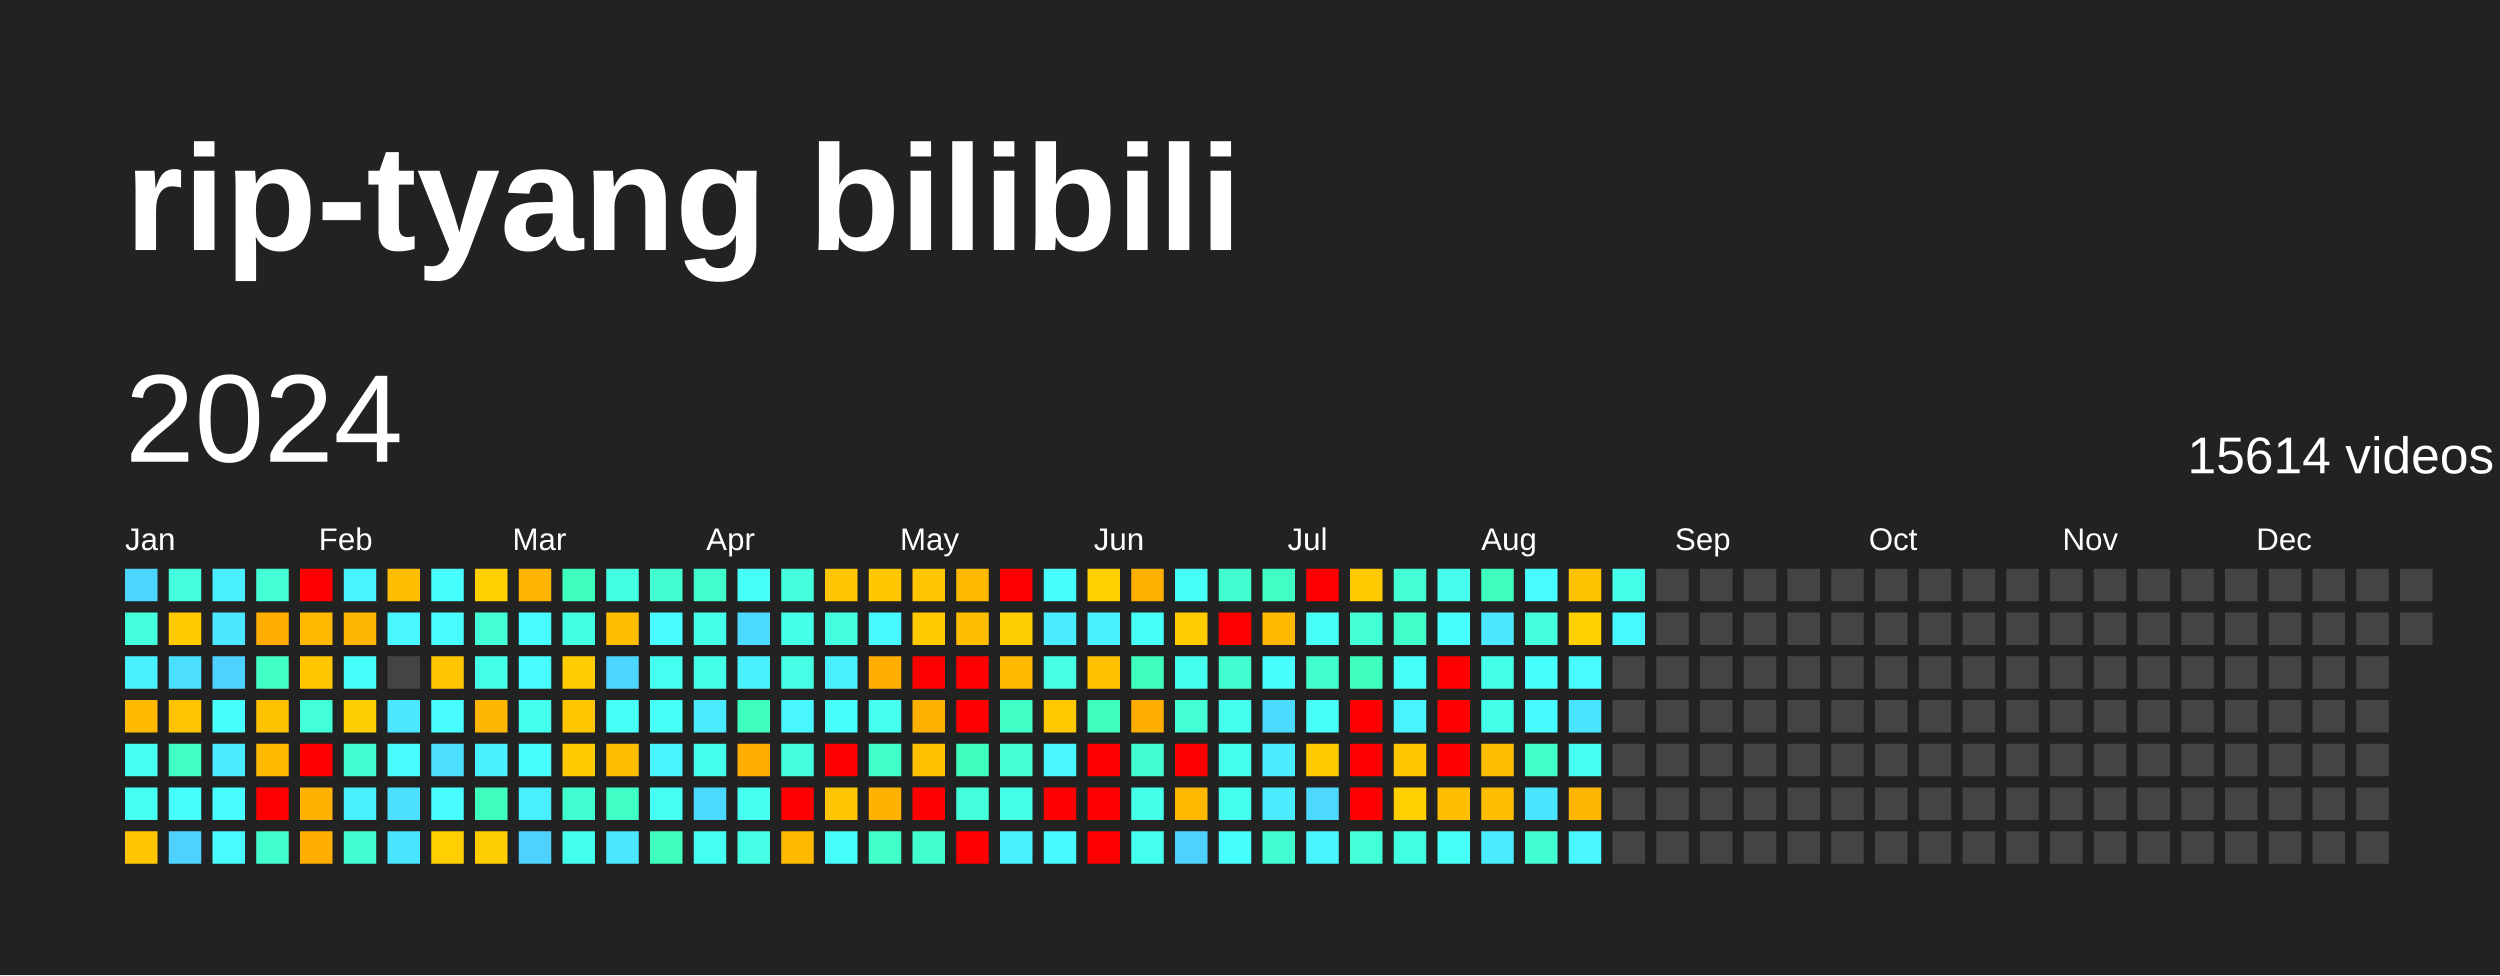
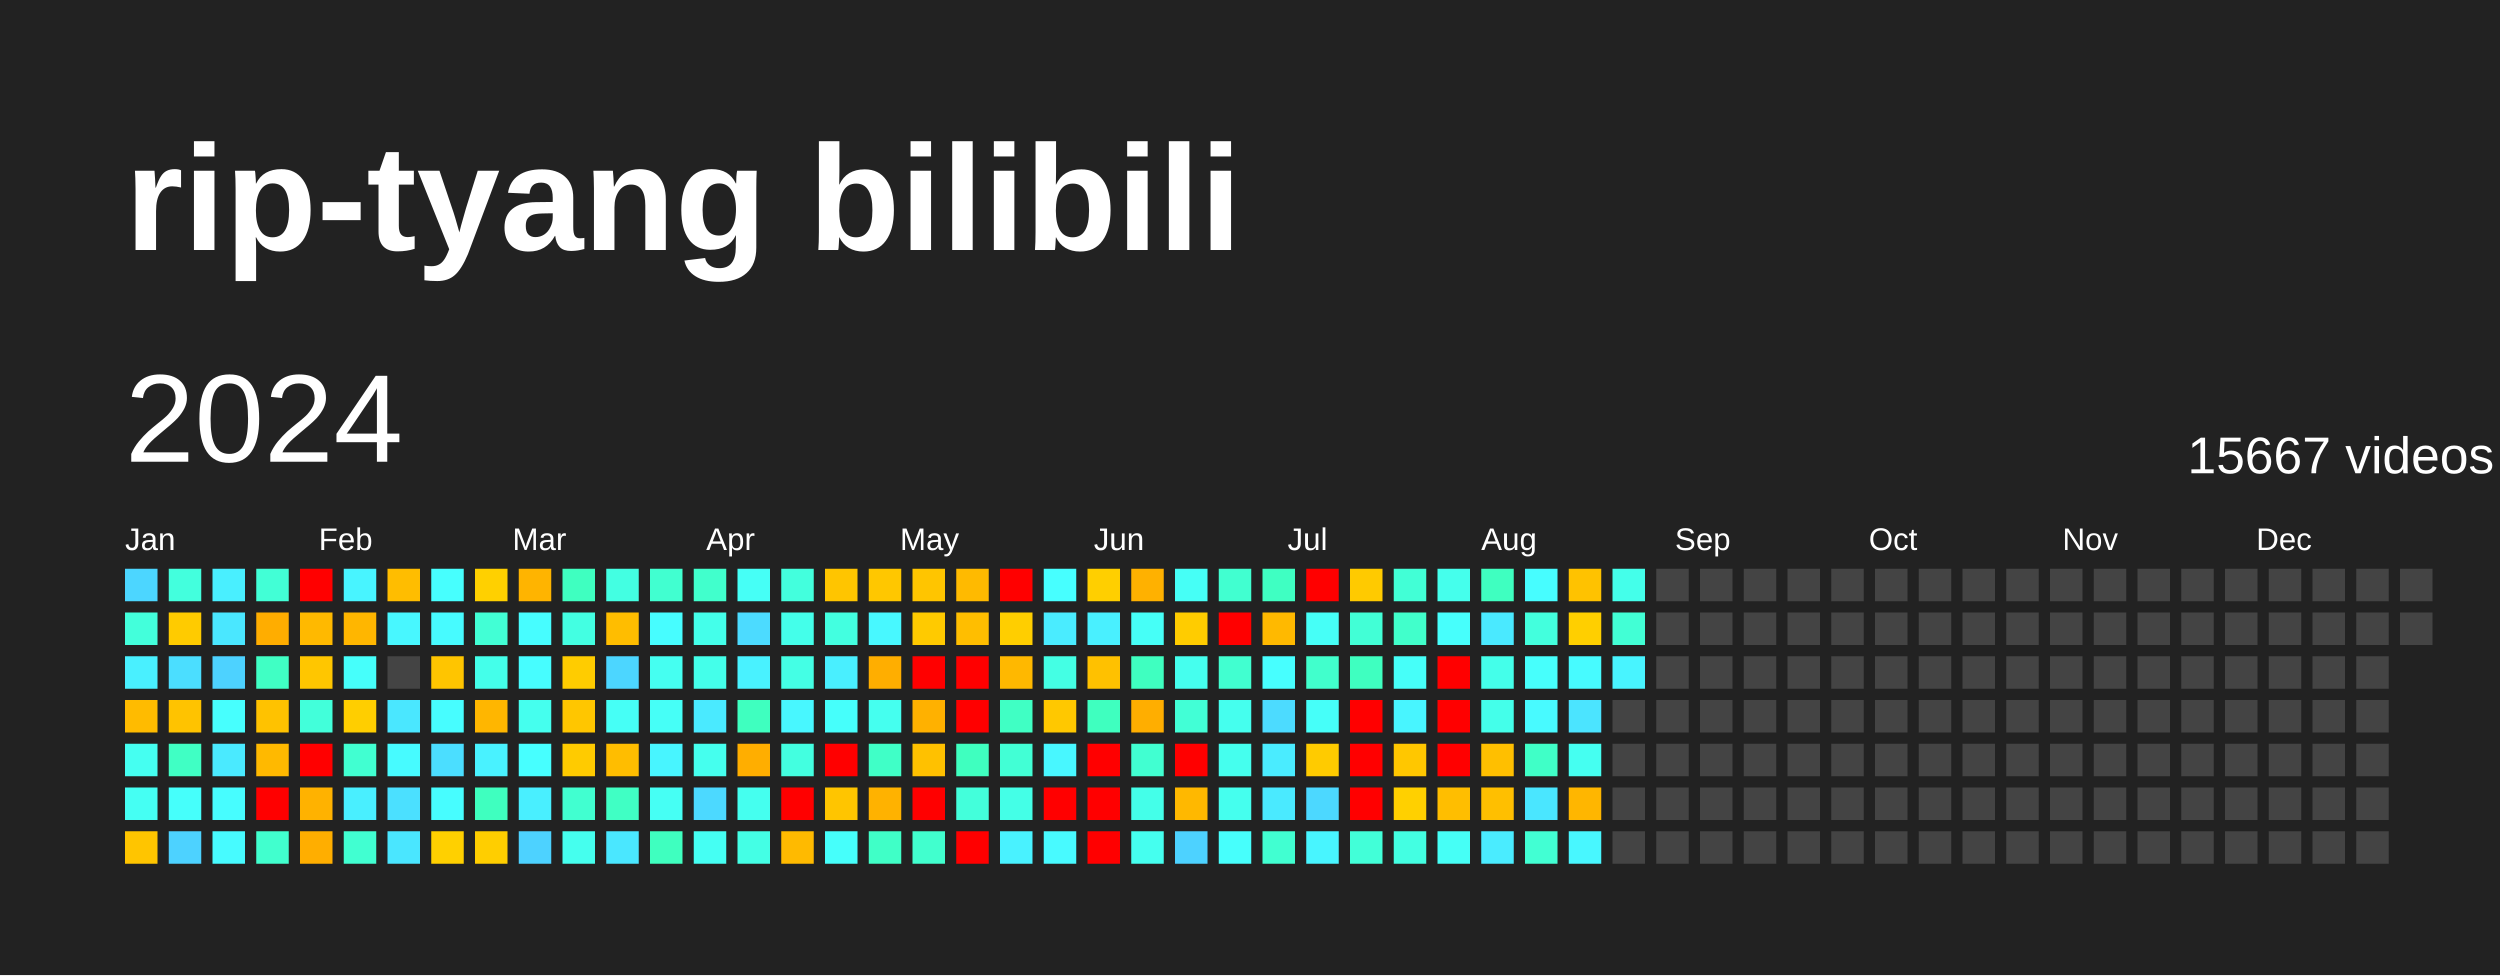
<svg xmlns="http://www.w3.org/2000/svg" baseProfile="full" height="78mm" version="1.1" viewBox="0,0,200,78" width="200mm">
  <defs />
  <rect fill="#222222" height="78" width="200" x="0" y="0" />
  <text fill="#FFFFFF" style="font-size:12px; font-family:Arial; font-weight:bold;" x="10" y="20">rip-tyang bilibili</text>
  <text dominant-baseline="hanging" fill="#FFFFFF" style="font-size:10.0px; font-family:Arial;" x="10" y="30">2024</text>
-   <text dominant-baseline="hanging" fill="#FFFFFF" style="font-size:4.125px; font-family:Arial;" x="175" y="35">15614 videos</text>
+   <text dominant-baseline="hanging" fill="#FFFFFF" style="font-size:4.125px; font-family:Arial;" x="175" y="35">15667 videos</text>
  <text fill="#FFFFFF" style="font-size:2.5px; font-family:Arial" x="10.0" y="44">Jan</text>
  <text fill="#FFFFFF" style="font-size:2.5px; font-family:Arial" x="25.5" y="44">Feb</text>
  <text fill="#FFFFFF" style="font-size:2.5px; font-family:Arial" x="41.0" y="44">Mar</text>
  <text fill="#FFFFFF" style="font-size:2.5px; font-family:Arial" x="56.5" y="44">Apr</text>
  <text fill="#FFFFFF" style="font-size:2.5px; font-family:Arial" x="72.0" y="44">May</text>
  <text fill="#FFFFFF" style="font-size:2.5px; font-family:Arial" x="87.5" y="44">Jun</text>
  <text fill="#FFFFFF" style="font-size:2.5px; font-family:Arial" x="103.0" y="44">Jul</text>
  <text fill="#FFFFFF" style="font-size:2.5px; font-family:Arial" x="118.5" y="44">Aug</text>
  <text fill="#FFFFFF" style="font-size:2.5px; font-family:Arial" x="134.0" y="44">Sep</text>
  <text fill="#FFFFFF" style="font-size:2.5px; font-family:Arial" x="149.5" y="44">Oct</text>
  <text fill="#FFFFFF" style="font-size:2.5px; font-family:Arial" x="165.0" y="44">Nov</text>
  <text fill="#FFFFFF" style="font-size:2.5px; font-family:Arial" x="180.5" y="44">Dec</text>
  <rect fill="#4cd6ff" height="2.6" width="2.6" x="10.0" y="45.5" />
  <rect fill="#43ffdb" height="2.6" width="2.6" x="10.0" y="49.0" />
  <rect fill="#49f0ff" height="2.6" width="2.6" x="10.0" y="52.5" />
  <rect fill="#ffbb00" height="2.6" width="2.6" x="10.0" y="56.0" />
  <rect fill="#45fff1" height="2.6" width="2.6" x="10.0" y="59.5" />
  <rect fill="#45fff3" height="2.6" width="2.6" x="10.0" y="63.0" />
  <rect fill="#ffc500" height="2.6" width="2.6" x="10.0" y="66.5" />
  <rect fill="#43ffdd" height="2.6" width="2.6" x="13.5" y="45.5" />
  <rect fill="#ffcb00" height="2.6" width="2.6" x="13.5" y="49.0" />
  <rect fill="#4bdeff" height="2.6" width="2.6" x="13.5" y="52.5" />
  <rect fill="#ffc300" height="2.6" width="2.6" x="13.5" y="56.0" />
  <rect fill="#40ffc4" height="2.6" width="2.6" x="13.5" y="59.5" />
  <rect fill="#46fffb" height="2.6" width="2.6" x="13.5" y="63.0" />
  <rect fill="#4dd2ff" height="2.6" width="2.6" x="13.5" y="66.5" />
  <rect fill="#49efff" height="2.6" width="2.6" x="17.0" y="45.5" />
  <rect fill="#4ae7ff" height="2.6" width="2.6" x="17.0" y="49.0" />
  <rect fill="#4dd2ff" height="2.6" width="2.6" x="17.0" y="52.5" />
  <rect fill="#47fffe" height="2.6" width="2.6" x="17.0" y="56.0" />
  <rect fill="#4aeaff" height="2.6" width="2.6" x="17.0" y="59.5" />
  <rect fill="#47fdff" height="2.6" width="2.6" x="17.0" y="63.0" />
  <rect fill="#47fbff" height="2.6" width="2.6" x="17.0" y="66.5" />
  <rect fill="#42ffd6" height="2.6" width="2.6" x="20.5" y="45.5" />
  <rect fill="#ffad00" height="2.6" width="2.6" x="20.5" y="49.0" />
  <rect fill="#40ffc4" height="2.6" width="2.6" x="20.5" y="52.5" />
  <rect fill="#ffc200" height="2.6" width="2.6" x="20.5" y="56.0" />
  <rect fill="#ffb900" height="2.6" width="2.6" x="20.5" y="59.5" />
  <rect fill="red" height="2.6" width="2.6" x="20.5" y="63.0" />
  <rect fill="#41ffce" height="2.6" width="2.6" x="20.5" y="66.5" />
  <rect fill="red" height="2.6" width="2.6" x="24.0" y="45.5" />
  <rect fill="#ffb900" height="2.6" width="2.6" x="24.0" y="49.0" />
  <rect fill="#ffc600" height="2.6" width="2.6" x="24.0" y="52.5" />
  <rect fill="#42ffda" height="2.6" width="2.6" x="24.0" y="56.0" />
  <rect fill="red" height="2.6" width="2.6" x="24.0" y="59.5" />
  <rect fill="#ffb200" height="2.6" width="2.6" x="24.0" y="63.0" />
  <rect fill="#ffae00" height="2.6" width="2.6" x="24.0" y="66.5" />
  <rect fill="#48f4ff" height="2.6" width="2.6" x="27.5" y="45.5" />
  <rect fill="#ffb600" height="2.6" width="2.6" x="27.5" y="49.0" />
  <rect fill="#46fffb" height="2.6" width="2.6" x="27.5" y="52.5" />
  <rect fill="#ffce00" height="2.6" width="2.6" x="27.5" y="56.0" />
  <rect fill="#41ffd1" height="2.6" width="2.6" x="27.5" y="59.5" />
  <rect fill="#49efff" height="2.6" width="2.6" x="27.5" y="63.0" />
  <rect fill="#41ffd1" height="2.6" width="2.6" x="27.5" y="66.5" />
  <rect fill="#ffbd00" height="2.6" width="2.6" x="31.0" y="45.5" />
  <rect fill="#48f7ff" height="2.6" width="2.6" x="31.0" y="49.0" />
  <rect fill="#444444" height="2.6" width="2.6" x="31.0" y="52.5" />
  <rect fill="#4ae7ff" height="2.6" width="2.6" x="31.0" y="56.0" />
  <rect fill="#47fbff" height="2.6" width="2.6" x="31.0" y="59.5" />
  <rect fill="#4be0ff" height="2.6" width="2.6" x="31.0" y="63.0" />
  <rect fill="#4ae6ff" height="2.6" width="2.6" x="31.0" y="66.5" />
  <rect fill="#47fffe" height="2.6" width="2.6" x="34.5" y="45.5" />
  <rect fill="#47fbff" height="2.6" width="2.6" x="34.5" y="49.0" />
  <rect fill="#ffc500" height="2.6" width="2.6" x="34.5" y="52.5" />
  <rect fill="#47fdff" height="2.6" width="2.6" x="34.5" y="56.0" />
  <rect fill="#4bdeff" height="2.6" width="2.6" x="34.5" y="59.5" />
  <rect fill="#47fdff" height="2.6" width="2.6" x="34.5" y="63.0" />
  <rect fill="#ffd000" height="2.6" width="2.6" x="34.5" y="66.5" />
  <rect fill="#ffd000" height="2.6" width="2.6" x="38.0" y="45.5" />
  <rect fill="#42ffd5" height="2.6" width="2.6" x="38.0" y="49.0" />
  <rect fill="#44ffea" height="2.6" width="2.6" x="38.0" y="52.5" />
  <rect fill="#ffb600" height="2.6" width="2.6" x="38.0" y="56.0" />
  <rect fill="#49f2ff" height="2.6" width="2.6" x="38.0" y="59.5" />
  <rect fill="#3fffbf" height="2.6" width="2.6" x="38.0" y="63.0" />
  <rect fill="#ffce00" height="2.6" width="2.6" x="38.0" y="66.5" />
  <rect fill="#ffb400" height="2.6" width="2.6" x="41.5" y="45.5" />
  <rect fill="#47fdff" height="2.6" width="2.6" x="41.5" y="49.0" />
  <rect fill="#47fdff" height="2.6" width="2.6" x="41.5" y="52.5" />
  <rect fill="#45ffee" height="2.6" width="2.6" x="41.5" y="56.0" />
  <rect fill="#47ffff" height="2.6" width="2.6" x="41.5" y="59.5" />
  <rect fill="#49efff" height="2.6" width="2.6" x="41.5" y="63.0" />
  <rect fill="#4dd2ff" height="2.6" width="2.6" x="41.5" y="66.5" />
  <rect fill="#3fffc0" height="2.6" width="2.6" x="45.0" y="45.5" />
  <rect fill="#43ffe2" height="2.6" width="2.6" x="45.0" y="49.0" />
  <rect fill="#ffcc00" height="2.6" width="2.6" x="45.0" y="52.5" />
  <rect fill="#ffc600" height="2.6" width="2.6" x="45.0" y="56.0" />
  <rect fill="#ffcb00" height="2.6" width="2.6" x="45.0" y="59.5" />
  <rect fill="#41ffd0" height="2.6" width="2.6" x="45.0" y="63.0" />
  <rect fill="#45ffee" height="2.6" width="2.6" x="45.0" y="66.5" />
  <rect fill="#43ffe2" height="2.6" width="2.6" x="48.5" y="45.5" />
  <rect fill="#ffbd00" height="2.6" width="2.6" x="48.5" y="49.0" />
  <rect fill="#4cd6ff" height="2.6" width="2.6" x="48.5" y="52.5" />
  <rect fill="#46fff6" height="2.6" width="2.6" x="48.5" y="56.0" />
  <rect fill="#ffbd00" height="2.6" width="2.6" x="48.5" y="59.5" />
  <rect fill="#40ffc4" height="2.6" width="2.6" x="48.5" y="63.0" />
  <rect fill="#4ae7ff" height="2.6" width="2.6" x="48.5" y="66.5" />
  <rect fill="#41ffd0" height="2.6" width="2.6" x="52.0" y="45.5" />
  <rect fill="#47fdff" height="2.6" width="2.6" x="52.0" y="49.0" />
  <rect fill="#45fff1" height="2.6" width="2.6" x="52.0" y="52.5" />
  <rect fill="#46fff7" height="2.6" width="2.6" x="52.0" y="56.0" />
  <rect fill="#48f5ff" height="2.6" width="2.6" x="52.0" y="59.5" />
  <rect fill="#46fff4" height="2.6" width="2.6" x="52.0" y="63.0" />
  <rect fill="#3fffbf" height="2.6" width="2.6" x="52.0" y="66.5" />
  <rect fill="#41ffcc" height="2.6" width="2.6" x="55.5" y="45.5" />
  <rect fill="#44ffea" height="2.6" width="2.6" x="55.5" y="49.0" />
  <rect fill="#44ffea" height="2.6" width="2.6" x="55.5" y="52.5" />
  <rect fill="#4aeaff" height="2.6" width="2.6" x="55.5" y="56.0" />
  <rect fill="#45ffee" height="2.6" width="2.6" x="55.5" y="59.5" />
  <rect fill="#4cd9ff" height="2.6" width="2.6" x="55.5" y="63.0" />
  <rect fill="#45fff3" height="2.6" width="2.6" x="55.5" y="66.5" />
  <rect fill="#46fff6" height="2.6" width="2.6" x="59.0" y="45.5" />
  <rect fill="#4cdbff" height="2.6" width="2.6" x="59.0" y="49.0" />
  <rect fill="#49f2ff" height="2.6" width="2.6" x="59.0" y="52.5" />
  <rect fill="#3fffbf" height="2.6" width="2.6" x="59.0" y="56.0" />
  <rect fill="#ffae00" height="2.6" width="2.6" x="59.0" y="59.5" />
  <rect fill="#45ffef" height="2.6" width="2.6" x="59.0" y="63.0" />
  <rect fill="#44ffe5" height="2.6" width="2.6" x="59.0" y="66.5" />
  <rect fill="#43ffdd" height="2.6" width="2.6" x="62.5" y="45.5" />
  <rect fill="#44ffea" height="2.6" width="2.6" x="62.5" y="49.0" />
  <rect fill="#44ffe5" height="2.6" width="2.6" x="62.5" y="52.5" />
  <rect fill="#48f7ff" height="2.6" width="2.6" x="62.5" y="56.0" />
  <rect fill="#43ffe0" height="2.6" width="2.6" x="62.5" y="59.5" />
  <rect fill="red" height="2.6" width="2.6" x="62.5" y="63.0" />
  <rect fill="#ffba00" height="2.6" width="2.6" x="62.5" y="66.5" />
  <rect fill="#ffc500" height="2.6" width="2.6" x="66.0" y="45.5" />
  <rect fill="#43ffe0" height="2.6" width="2.6" x="66.0" y="49.0" />
  <rect fill="#49efff" height="2.6" width="2.6" x="66.0" y="52.5" />
  <rect fill="#46fffb" height="2.6" width="2.6" x="66.0" y="56.0" />
  <rect fill="red" height="2.6" width="2.6" x="66.0" y="59.5" />
  <rect fill="#ffc500" height="2.6" width="2.6" x="66.0" y="63.0" />
  <rect fill="#46fffb" height="2.6" width="2.6" x="66.0" y="66.5" />
  <rect fill="#ffc700" height="2.6" width="2.6" x="69.5" y="45.5" />
  <rect fill="#48f8ff" height="2.6" width="2.6" x="69.5" y="49.0" />
  <rect fill="#ffae00" height="2.6" width="2.6" x="69.5" y="52.5" />
  <rect fill="#45ffef" height="2.6" width="2.6" x="69.5" y="56.0" />
  <rect fill="#40ffc7" height="2.6" width="2.6" x="69.5" y="59.5" />
  <rect fill="#ffb200" height="2.6" width="2.6" x="69.5" y="63.0" />
  <rect fill="#40ffc7" height="2.6" width="2.6" x="69.5" y="66.5" />
  <rect fill="#ffc500" height="2.6" width="2.6" x="73.0" y="45.5" />
  <rect fill="#ffca00" height="2.6" width="2.6" x="73.0" y="49.0" />
  <rect fill="red" height="2.6" width="2.6" x="73.0" y="52.5" />
  <rect fill="#ffb100" height="2.6" width="2.6" x="73.0" y="56.0" />
  <rect fill="#ffc100" height="2.6" width="2.6" x="73.0" y="59.5" />
  <rect fill="red" height="2.6" width="2.6" x="73.0" y="63.0" />
  <rect fill="#41ffce" height="2.6" width="2.6" x="73.0" y="66.5" />
  <rect fill="#ffba00" height="2.6" width="2.6" x="76.5" y="45.5" />
  <rect fill="#ffbe00" height="2.6" width="2.6" x="76.5" y="49.0" />
  <rect fill="red" height="2.6" width="2.6" x="76.5" y="52.5" />
  <rect fill="red" height="2.6" width="2.6" x="76.5" y="56.0" />
  <rect fill="#3fffbf" height="2.6" width="2.6" x="76.5" y="59.5" />
  <rect fill="#43ffdb" height="2.6" width="2.6" x="76.5" y="63.0" />
  <rect fill="red" height="2.6" width="2.6" x="76.5" y="66.5" />
  <rect fill="red" height="2.6" width="2.6" x="80.0" y="45.5" />
  <rect fill="#ffce00" height="2.6" width="2.6" x="80.0" y="49.0" />
  <rect fill="#ffb800" height="2.6" width="2.6" x="80.0" y="52.5" />
  <rect fill="#40ffc4" height="2.6" width="2.6" x="80.0" y="56.0" />
  <rect fill="#42ffd5" height="2.6" width="2.6" x="80.0" y="59.5" />
  <rect fill="#44ffe7" height="2.6" width="2.6" x="80.0" y="63.0" />
  <rect fill="#49f2ff" height="2.6" width="2.6" x="80.0" y="66.5" />
  <rect fill="#47ffff" height="2.6" width="2.6" x="83.5" y="45.5" />
  <rect fill="#4aecff" height="2.6" width="2.6" x="83.5" y="49.0" />
  <rect fill="#44ffe4" height="2.6" width="2.6" x="83.5" y="52.5" />
  <rect fill="#ffc800" height="2.6" width="2.6" x="83.5" y="56.0" />
  <rect fill="#48f7ff" height="2.6" width="2.6" x="83.5" y="59.5" />
  <rect fill="red" height="2.6" width="2.6" x="83.5" y="63.0" />
  <rect fill="#48faff" height="2.6" width="2.6" x="83.5" y="66.5" />
  <rect fill="#ffcf00" height="2.6" width="2.6" x="87.0" y="45.5" />
  <rect fill="#49f0ff" height="2.6" width="2.6" x="87.0" y="49.0" />
  <rect fill="#ffc100" height="2.6" width="2.6" x="87.0" y="52.5" />
  <rect fill="#3fffbf" height="2.6" width="2.6" x="87.0" y="56.0" />
  <rect fill="red" height="2.6" width="2.6" x="87.0" y="59.5" />
  <rect fill="red" height="2.6" width="2.6" x="87.0" y="63.0" />
  <rect fill="red" height="2.6" width="2.6" x="87.0" y="66.5" />
  <rect fill="#ffb100" height="2.6" width="2.6" x="90.5" y="45.5" />
  <rect fill="#46fff7" height="2.6" width="2.6" x="90.5" y="49.0" />
  <rect fill="#3fffc0" height="2.6" width="2.6" x="90.5" y="52.5" />
  <rect fill="#ffae00" height="2.6" width="2.6" x="90.5" y="56.0" />
  <rect fill="#41ffd1" height="2.6" width="2.6" x="90.5" y="59.5" />
  <rect fill="#44ffe9" height="2.6" width="2.6" x="90.5" y="63.0" />
  <rect fill="#45ffef" height="2.6" width="2.6" x="90.5" y="66.5" />
  <rect fill="#46fff6" height="2.6" width="2.6" x="94.0" y="45.5" />
  <rect fill="#ffcc00" height="2.6" width="2.6" x="94.0" y="49.0" />
  <rect fill="#45ffee" height="2.6" width="2.6" x="94.0" y="52.5" />
  <rect fill="#42ffd6" height="2.6" width="2.6" x="94.0" y="56.0" />
  <rect fill="red" height="2.6" width="2.6" x="94.0" y="59.5" />
  <rect fill="#ffb800" height="2.6" width="2.6" x="94.0" y="63.0" />
  <rect fill="#4dd2ff" height="2.6" width="2.6" x="94.0" y="66.5" />
  <rect fill="#41ffd0" height="2.6" width="2.6" x="97.5" y="45.5" />
  <rect fill="red" height="2.6" width="2.6" x="97.5" y="49.0" />
  <rect fill="#41ffd0" height="2.6" width="2.6" x="97.5" y="52.5" />
  <rect fill="#45ffee" height="2.6" width="2.6" x="97.5" y="56.0" />
  <rect fill="#45ffee" height="2.6" width="2.6" x="97.5" y="59.5" />
  <rect fill="#45ffee" height="2.6" width="2.6" x="97.5" y="63.0" />
  <rect fill="#47fffc" height="2.6" width="2.6" x="97.5" y="66.5" />
  <rect fill="#3fffc2" height="2.6" width="2.6" x="101.0" y="45.5" />
  <rect fill="#ffb900" height="2.6" width="2.6" x="101.0" y="49.0" />
  <rect fill="#47ffff" height="2.6" width="2.6" x="101.0" y="52.5" />
  <rect fill="#4cdbff" height="2.6" width="2.6" x="101.0" y="56.0" />
  <rect fill="#4aecff" height="2.6" width="2.6" x="101.0" y="59.5" />
  <rect fill="#4aeaff" height="2.6" width="2.6" x="101.0" y="63.0" />
  <rect fill="#41ffd1" height="2.6" width="2.6" x="101.0" y="66.5" />
  <rect fill="red" height="2.6" width="2.6" x="104.5" y="45.5" />
  <rect fill="#46fff7" height="2.6" width="2.6" x="104.5" y="49.0" />
  <rect fill="#41ffcc" height="2.6" width="2.6" x="104.5" y="52.5" />
  <rect fill="#46fff9" height="2.6" width="2.6" x="104.5" y="56.0" />
  <rect fill="#ffcb00" height="2.6" width="2.6" x="104.5" y="59.5" />
  <rect fill="#4cd8ff" height="2.6" width="2.6" x="104.5" y="63.0" />
  <rect fill="#48f5ff" height="2.6" width="2.6" x="104.5" y="66.5" />
  <rect fill="#ffca00" height="2.6" width="2.6" x="108.0" y="45.5" />
  <rect fill="#42ffd6" height="2.6" width="2.6" x="108.0" y="49.0" />
  <rect fill="#3fffc0" height="2.6" width="2.6" x="108.0" y="52.5" />
  <rect fill="red" height="2.6" width="2.6" x="108.0" y="56.0" />
  <rect fill="red" height="2.6" width="2.6" x="108.0" y="59.5" />
  <rect fill="red" height="2.6" width="2.6" x="108.0" y="63.0" />
  <rect fill="#42ffd8" height="2.6" width="2.6" x="108.0" y="66.5" />
  <rect fill="#42ffd6" height="2.6" width="2.6" x="111.5" y="45.5" />
  <rect fill="#41ffcb" height="2.6" width="2.6" x="111.5" y="49.0" />
  <rect fill="#46fff9" height="2.6" width="2.6" x="111.5" y="52.5" />
  <rect fill="#48f5ff" height="2.6" width="2.6" x="111.5" y="56.0" />
  <rect fill="#ffc700" height="2.6" width="2.6" x="111.5" y="59.5" />
  <rect fill="#ffd000" height="2.6" width="2.6" x="111.5" y="63.0" />
  <rect fill="#43ffe2" height="2.6" width="2.6" x="111.5" y="66.5" />
  <rect fill="#45ffec" height="2.6" width="2.6" x="115.0" y="45.5" />
  <rect fill="#47fffc" height="2.6" width="2.6" x="115.0" y="49.0" />
  <rect fill="red" height="2.6" width="2.6" x="115.0" y="52.5" />
  <rect fill="red" height="2.6" width="2.6" x="115.0" y="56.0" />
  <rect fill="red" height="2.6" width="2.6" x="115.0" y="59.5" />
  <rect fill="#ffbe00" height="2.6" width="2.6" x="115.0" y="63.0" />
  <rect fill="#46fff6" height="2.6" width="2.6" x="115.0" y="66.5" />
  <rect fill="#3fffc0" height="2.6" width="2.6" x="118.5" y="45.5" />
  <rect fill="#4ae9ff" height="2.6" width="2.6" x="118.5" y="49.0" />
  <rect fill="#44ffea" height="2.6" width="2.6" x="118.5" y="52.5" />
  <rect fill="#44ffea" height="2.6" width="2.6" x="118.5" y="56.0" />
  <rect fill="#ffbf00" height="2.6" width="2.6" x="118.5" y="59.5" />
  <rect fill="#ffbf00" height="2.6" width="2.6" x="118.5" y="63.0" />
  <rect fill="#4aecff" height="2.6" width="2.6" x="118.5" y="66.5" />
  <rect fill="#47fdff" height="2.6" width="2.6" x="122.0" y="45.5" />
  <rect fill="#43ffdd" height="2.6" width="2.6" x="122.0" y="49.0" />
  <rect fill="#47fffc" height="2.6" width="2.6" x="122.0" y="52.5" />
  <rect fill="#48faff" height="2.6" width="2.6" x="122.0" y="56.0" />
  <rect fill="#40ffc7" height="2.6" width="2.6" x="122.0" y="59.5" />
  <rect fill="#4ae6ff" height="2.6" width="2.6" x="122.0" y="63.0" />
  <rect fill="#42ffd3" height="2.6" width="2.6" x="122.0" y="66.5" />
  <rect fill="#ffc200" height="2.6" width="2.6" x="125.5" y="45.5" />
  <rect fill="#ffcf00" height="2.6" width="2.6" x="125.5" y="49.0" />
  <rect fill="#47fbff" height="2.6" width="2.6" x="125.5" y="52.5" />
  <rect fill="#4be4ff" height="2.6" width="2.6" x="125.5" y="56.0" />
  <rect fill="#45fff1" height="2.6" width="2.6" x="125.5" y="59.5" />
  <rect fill="#ffb600" height="2.6" width="2.6" x="125.5" y="63.0" />
  <rect fill="#48f7ff" height="2.6" width="2.6" x="125.5" y="66.5" />
  <rect fill="#44ffea" height="2.6" width="2.6" x="129.0" y="45.5" />
-   <rect fill="#48f8ff" height="2.6" width="2.6" x="129.0" y="49.0" />
-   <rect fill="#444444" height="2.6" width="2.6" x="129.0" y="52.5" />
+   <rect fill="#42ffd5" height="2.6" width="2.6" x="129.0" y="49.0" />
+   <rect fill="#48f4ff" height="2.6" width="2.6" x="129.0" y="52.5" />
  <rect fill="#444444" height="2.6" width="2.6" x="129.0" y="56.0" />
  <rect fill="#444444" height="2.6" width="2.6" x="129.0" y="59.5" />
  <rect fill="#444444" height="2.6" width="2.6" x="129.0" y="63.0" />
  <rect fill="#444444" height="2.6" width="2.6" x="129.0" y="66.5" />
  <rect fill="#444444" height="2.6" width="2.6" x="132.5" y="45.5" />
  <rect fill="#444444" height="2.6" width="2.6" x="132.5" y="49.0" />
  <rect fill="#444444" height="2.6" width="2.6" x="132.5" y="52.5" />
  <rect fill="#444444" height="2.6" width="2.6" x="132.5" y="56.0" />
  <rect fill="#444444" height="2.6" width="2.6" x="132.5" y="59.5" />
  <rect fill="#444444" height="2.6" width="2.6" x="132.5" y="63.0" />
  <rect fill="#444444" height="2.6" width="2.6" x="132.5" y="66.5" />
  <rect fill="#444444" height="2.6" width="2.6" x="136.0" y="45.5" />
  <rect fill="#444444" height="2.6" width="2.6" x="136.0" y="49.0" />
  <rect fill="#444444" height="2.6" width="2.6" x="136.0" y="52.5" />
  <rect fill="#444444" height="2.6" width="2.6" x="136.0" y="56.0" />
  <rect fill="#444444" height="2.6" width="2.6" x="136.0" y="59.5" />
  <rect fill="#444444" height="2.6" width="2.6" x="136.0" y="63.0" />
  <rect fill="#444444" height="2.6" width="2.6" x="136.0" y="66.5" />
  <rect fill="#444444" height="2.6" width="2.6" x="139.5" y="45.5" />
  <rect fill="#444444" height="2.6" width="2.6" x="139.5" y="49.0" />
  <rect fill="#444444" height="2.6" width="2.6" x="139.5" y="52.5" />
  <rect fill="#444444" height="2.6" width="2.6" x="139.5" y="56.0" />
  <rect fill="#444444" height="2.6" width="2.6" x="139.5" y="59.5" />
  <rect fill="#444444" height="2.6" width="2.6" x="139.5" y="63.0" />
  <rect fill="#444444" height="2.6" width="2.6" x="139.5" y="66.5" />
  <rect fill="#444444" height="2.6" width="2.6" x="143.0" y="45.5" />
  <rect fill="#444444" height="2.6" width="2.6" x="143.0" y="49.0" />
  <rect fill="#444444" height="2.6" width="2.6" x="143.0" y="52.5" />
  <rect fill="#444444" height="2.6" width="2.6" x="143.0" y="56.0" />
  <rect fill="#444444" height="2.6" width="2.6" x="143.0" y="59.5" />
  <rect fill="#444444" height="2.6" width="2.6" x="143.0" y="63.0" />
  <rect fill="#444444" height="2.6" width="2.6" x="143.0" y="66.5" />
  <rect fill="#444444" height="2.6" width="2.6" x="146.5" y="45.5" />
  <rect fill="#444444" height="2.6" width="2.6" x="146.5" y="49.0" />
  <rect fill="#444444" height="2.6" width="2.6" x="146.5" y="52.5" />
  <rect fill="#444444" height="2.6" width="2.6" x="146.5" y="56.0" />
  <rect fill="#444444" height="2.6" width="2.6" x="146.5" y="59.5" />
  <rect fill="#444444" height="2.6" width="2.6" x="146.5" y="63.0" />
  <rect fill="#444444" height="2.6" width="2.6" x="146.5" y="66.5" />
  <rect fill="#444444" height="2.6" width="2.6" x="150.0" y="45.5" />
  <rect fill="#444444" height="2.6" width="2.6" x="150.0" y="49.0" />
  <rect fill="#444444" height="2.6" width="2.6" x="150.0" y="52.5" />
  <rect fill="#444444" height="2.6" width="2.6" x="150.0" y="56.0" />
  <rect fill="#444444" height="2.6" width="2.6" x="150.0" y="59.5" />
  <rect fill="#444444" height="2.6" width="2.6" x="150.0" y="63.0" />
  <rect fill="#444444" height="2.6" width="2.6" x="150.0" y="66.5" />
  <rect fill="#444444" height="2.6" width="2.6" x="153.5" y="45.5" />
  <rect fill="#444444" height="2.6" width="2.6" x="153.5" y="49.0" />
  <rect fill="#444444" height="2.6" width="2.6" x="153.5" y="52.5" />
  <rect fill="#444444" height="2.6" width="2.6" x="153.5" y="56.0" />
  <rect fill="#444444" height="2.6" width="2.6" x="153.5" y="59.5" />
  <rect fill="#444444" height="2.6" width="2.6" x="153.5" y="63.0" />
  <rect fill="#444444" height="2.6" width="2.6" x="153.5" y="66.5" />
  <rect fill="#444444" height="2.6" width="2.6" x="157.0" y="45.5" />
  <rect fill="#444444" height="2.6" width="2.6" x="157.0" y="49.0" />
  <rect fill="#444444" height="2.6" width="2.6" x="157.0" y="52.5" />
  <rect fill="#444444" height="2.6" width="2.6" x="157.0" y="56.0" />
  <rect fill="#444444" height="2.6" width="2.6" x="157.0" y="59.5" />
  <rect fill="#444444" height="2.6" width="2.6" x="157.0" y="63.0" />
  <rect fill="#444444" height="2.6" width="2.6" x="157.0" y="66.5" />
  <rect fill="#444444" height="2.6" width="2.6" x="160.5" y="45.5" />
  <rect fill="#444444" height="2.6" width="2.6" x="160.5" y="49.0" />
  <rect fill="#444444" height="2.6" width="2.6" x="160.5" y="52.5" />
  <rect fill="#444444" height="2.6" width="2.6" x="160.5" y="56.0" />
  <rect fill="#444444" height="2.6" width="2.6" x="160.5" y="59.5" />
  <rect fill="#444444" height="2.6" width="2.6" x="160.5" y="63.0" />
  <rect fill="#444444" height="2.6" width="2.6" x="160.5" y="66.5" />
  <rect fill="#444444" height="2.6" width="2.6" x="164.0" y="45.5" />
  <rect fill="#444444" height="2.6" width="2.6" x="164.0" y="49.0" />
  <rect fill="#444444" height="2.6" width="2.6" x="164.0" y="52.5" />
  <rect fill="#444444" height="2.6" width="2.6" x="164.0" y="56.0" />
  <rect fill="#444444" height="2.6" width="2.6" x="164.0" y="59.5" />
  <rect fill="#444444" height="2.6" width="2.6" x="164.0" y="63.0" />
  <rect fill="#444444" height="2.6" width="2.6" x="164.0" y="66.5" />
  <rect fill="#444444" height="2.6" width="2.6" x="167.5" y="45.5" />
  <rect fill="#444444" height="2.6" width="2.6" x="167.5" y="49.0" />
  <rect fill="#444444" height="2.6" width="2.6" x="167.5" y="52.5" />
  <rect fill="#444444" height="2.6" width="2.6" x="167.5" y="56.0" />
  <rect fill="#444444" height="2.6" width="2.6" x="167.5" y="59.5" />
  <rect fill="#444444" height="2.6" width="2.6" x="167.5" y="63.0" />
  <rect fill="#444444" height="2.6" width="2.6" x="167.5" y="66.5" />
  <rect fill="#444444" height="2.6" width="2.6" x="171.0" y="45.5" />
  <rect fill="#444444" height="2.6" width="2.6" x="171.0" y="49.0" />
  <rect fill="#444444" height="2.6" width="2.6" x="171.0" y="52.5" />
  <rect fill="#444444" height="2.6" width="2.6" x="171.0" y="56.0" />
  <rect fill="#444444" height="2.6" width="2.6" x="171.0" y="59.5" />
  <rect fill="#444444" height="2.6" width="2.6" x="171.0" y="63.0" />
  <rect fill="#444444" height="2.6" width="2.6" x="171.0" y="66.5" />
  <rect fill="#444444" height="2.6" width="2.6" x="174.5" y="45.5" />
  <rect fill="#444444" height="2.6" width="2.6" x="174.5" y="49.0" />
  <rect fill="#444444" height="2.6" width="2.6" x="174.5" y="52.5" />
  <rect fill="#444444" height="2.6" width="2.6" x="174.5" y="56.0" />
  <rect fill="#444444" height="2.6" width="2.6" x="174.5" y="59.5" />
  <rect fill="#444444" height="2.6" width="2.6" x="174.5" y="63.0" />
  <rect fill="#444444" height="2.6" width="2.6" x="174.5" y="66.5" />
  <rect fill="#444444" height="2.6" width="2.6" x="178.0" y="45.5" />
  <rect fill="#444444" height="2.6" width="2.6" x="178.0" y="49.0" />
  <rect fill="#444444" height="2.6" width="2.6" x="178.0" y="52.5" />
  <rect fill="#444444" height="2.6" width="2.6" x="178.0" y="56.0" />
  <rect fill="#444444" height="2.6" width="2.6" x="178.0" y="59.5" />
  <rect fill="#444444" height="2.6" width="2.6" x="178.0" y="63.0" />
  <rect fill="#444444" height="2.6" width="2.6" x="178.0" y="66.5" />
  <rect fill="#444444" height="2.6" width="2.6" x="181.5" y="45.5" />
  <rect fill="#444444" height="2.6" width="2.6" x="181.5" y="49.0" />
  <rect fill="#444444" height="2.6" width="2.6" x="181.5" y="52.5" />
  <rect fill="#444444" height="2.6" width="2.6" x="181.5" y="56.0" />
  <rect fill="#444444" height="2.6" width="2.6" x="181.5" y="59.5" />
  <rect fill="#444444" height="2.6" width="2.6" x="181.5" y="63.0" />
  <rect fill="#444444" height="2.6" width="2.6" x="181.5" y="66.5" />
  <rect fill="#444444" height="2.6" width="2.6" x="185.0" y="45.5" />
  <rect fill="#444444" height="2.6" width="2.6" x="185.0" y="49.0" />
  <rect fill="#444444" height="2.6" width="2.6" x="185.0" y="52.5" />
  <rect fill="#444444" height="2.6" width="2.6" x="185.0" y="56.0" />
  <rect fill="#444444" height="2.6" width="2.6" x="185.0" y="59.5" />
  <rect fill="#444444" height="2.6" width="2.6" x="185.0" y="63.0" />
  <rect fill="#444444" height="2.6" width="2.6" x="185.0" y="66.5" />
  <rect fill="#444444" height="2.6" width="2.6" x="188.5" y="45.5" />
  <rect fill="#444444" height="2.6" width="2.6" x="188.5" y="49.0" />
  <rect fill="#444444" height="2.6" width="2.6" x="188.5" y="52.5" />
  <rect fill="#444444" height="2.6" width="2.6" x="188.5" y="56.0" />
  <rect fill="#444444" height="2.6" width="2.6" x="188.5" y="59.5" />
  <rect fill="#444444" height="2.6" width="2.6" x="188.5" y="63.0" />
  <rect fill="#444444" height="2.6" width="2.6" x="188.5" y="66.5" />
  <rect fill="#444444" height="2.6" width="2.6" x="192.0" y="45.5" />
  <rect fill="#444444" height="2.6" width="2.6" x="192.0" y="49.0" />
</svg>
